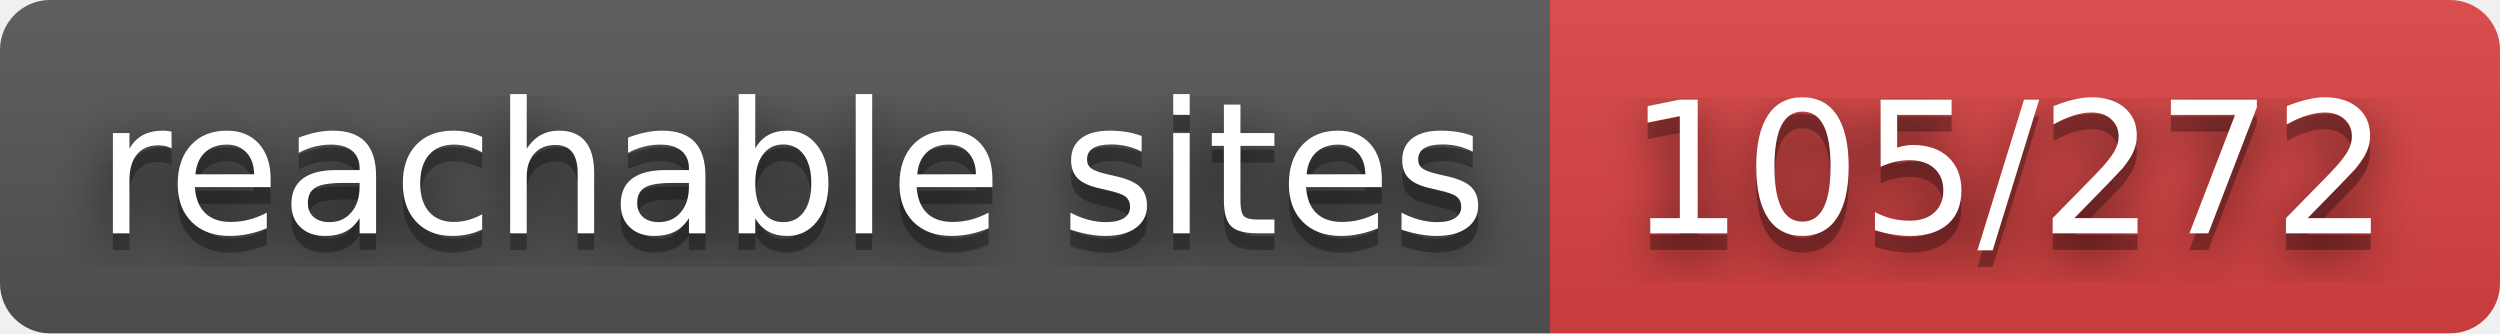
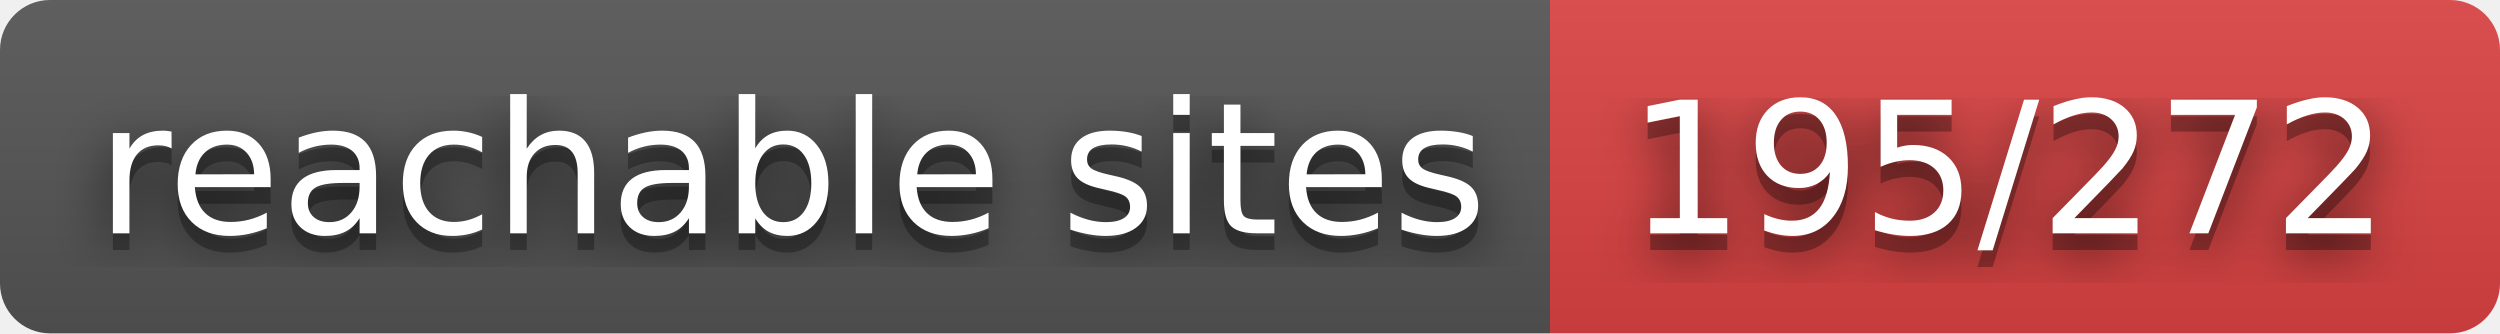
- <svg xmlns="http://www.w3.org/2000/svg" width="150" height="20" role="img" aria-label="reachable sites: 105/272">
+ <svg xmlns="http://www.w3.org/2000/svg" width="150" height="20" role="img" aria-label="reachable sites: 195/272">
  <filter id="blur">
    <feGaussianBlur stdDeviation="16" />
  </filter>
  <linearGradient id="s" x2="0" y2="100%">
    <stop offset="0" stop-color="#bbb" stop-opacity=".1" />
    <stop offset="1" stop-opacity=".1" />
  </linearGradient>
  <clipPath id="r">
    <rect width="150" height="20" rx="3" />
  </clipPath>
  <g clip-path="url(#r)">
    <rect width="93" height="20" fill="#555" />
    <rect x="93" width="57" height="20" fill="#dd4343" />
    <rect width="150" height="20" fill="url(#s)" />
  </g>
  <g fill="#fff" text-anchor="middle" font-family="Verdana,Geneva,DejaVu Sans,sans-serif" text-rendering="geometricPrecision" font-size="110">
    <g transform="scale(.1)">
      <g aria-hidden="true" fill="#010101">
        <text x="475" y="150" fill-opacity=".8" filter="url(#blur)" textLength="830">reachable sites</text>
        <text x="475" y="150" fill-opacity=".3" textLength="830">reachable sites</text>
      </g>
      <text x="475" y="140" textLength="830">reachable sites</text>
    </g>
    <g transform="scale(.1)">
      <g aria-hidden="true" fill="#010101">
-         <text x="1205" y="150" fill-opacity=".8" filter="url(#blur)" textLength="470">105/272</text>
-         <text x="1205" y="150" fill-opacity=".3" textLength="470">105/272</text>
+         <text x="1205" y="150" fill-opacity=".8" filter="url(#blur)" textLength="470">195/272</text>
+         <text x="1205" y="150" fill-opacity=".3" textLength="470">195/272</text>
      </g>
-       <text x="1205" y="140" textLength="470">105/272</text>
+       <text x="1205" y="140" textLength="470">195/272</text>
    </g>
  </g>
</svg>
